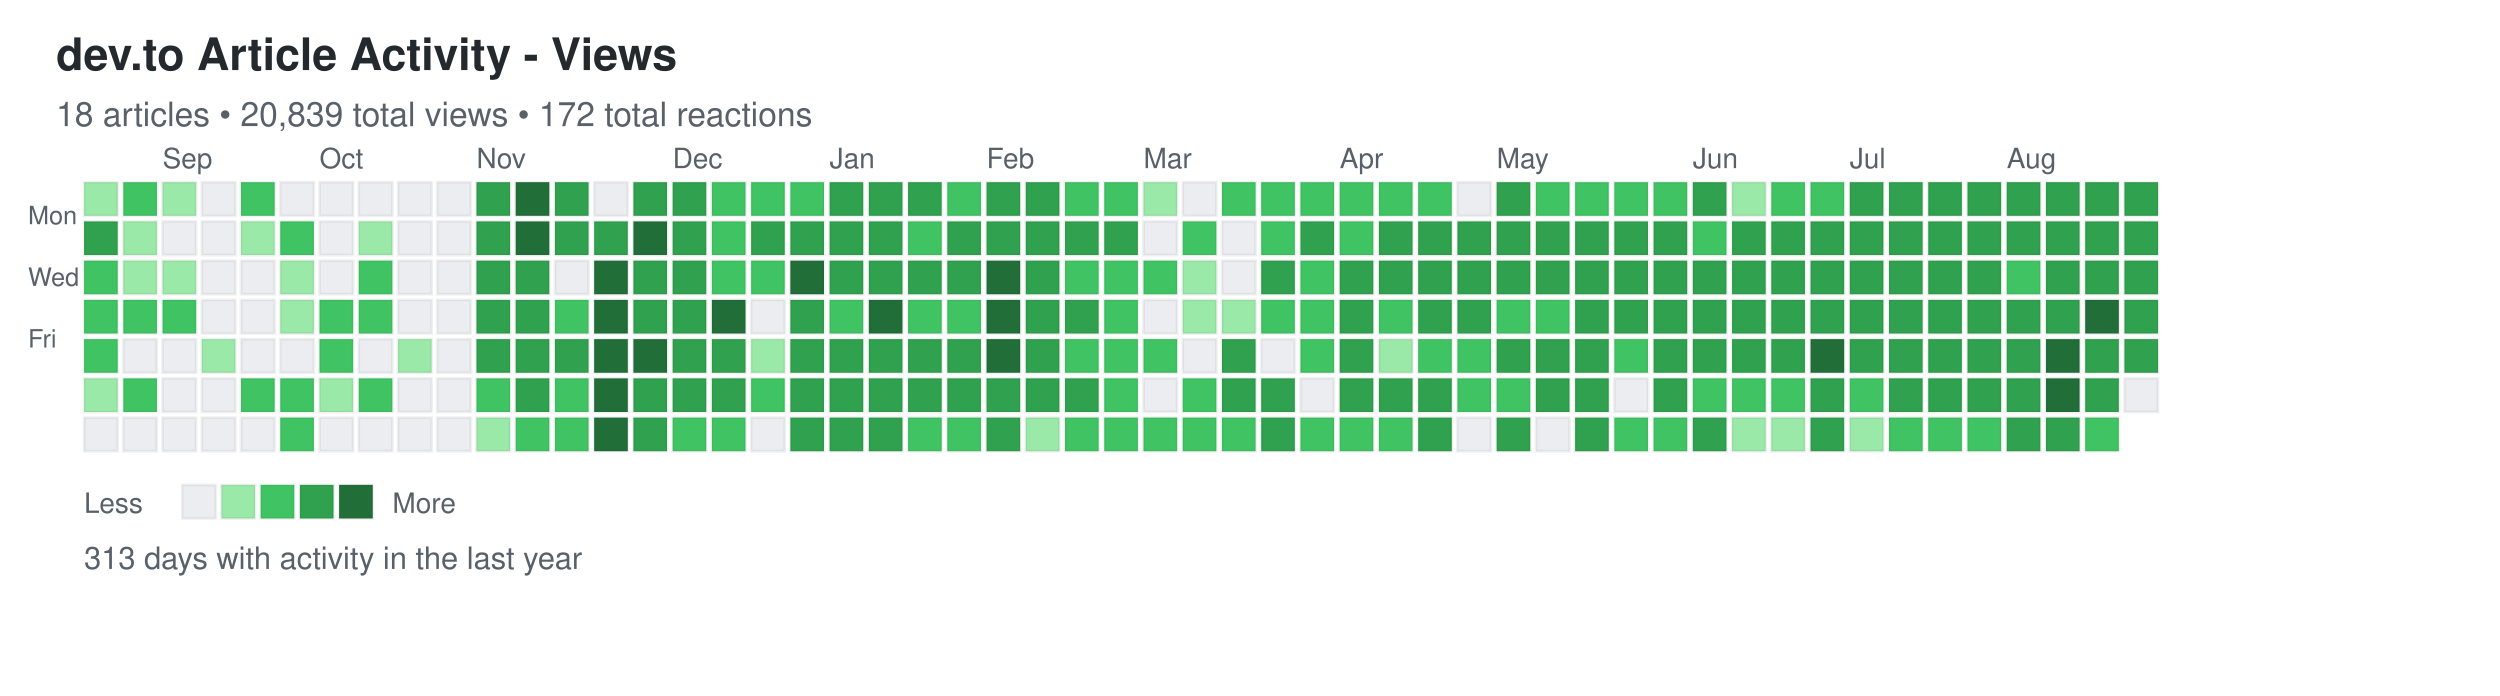
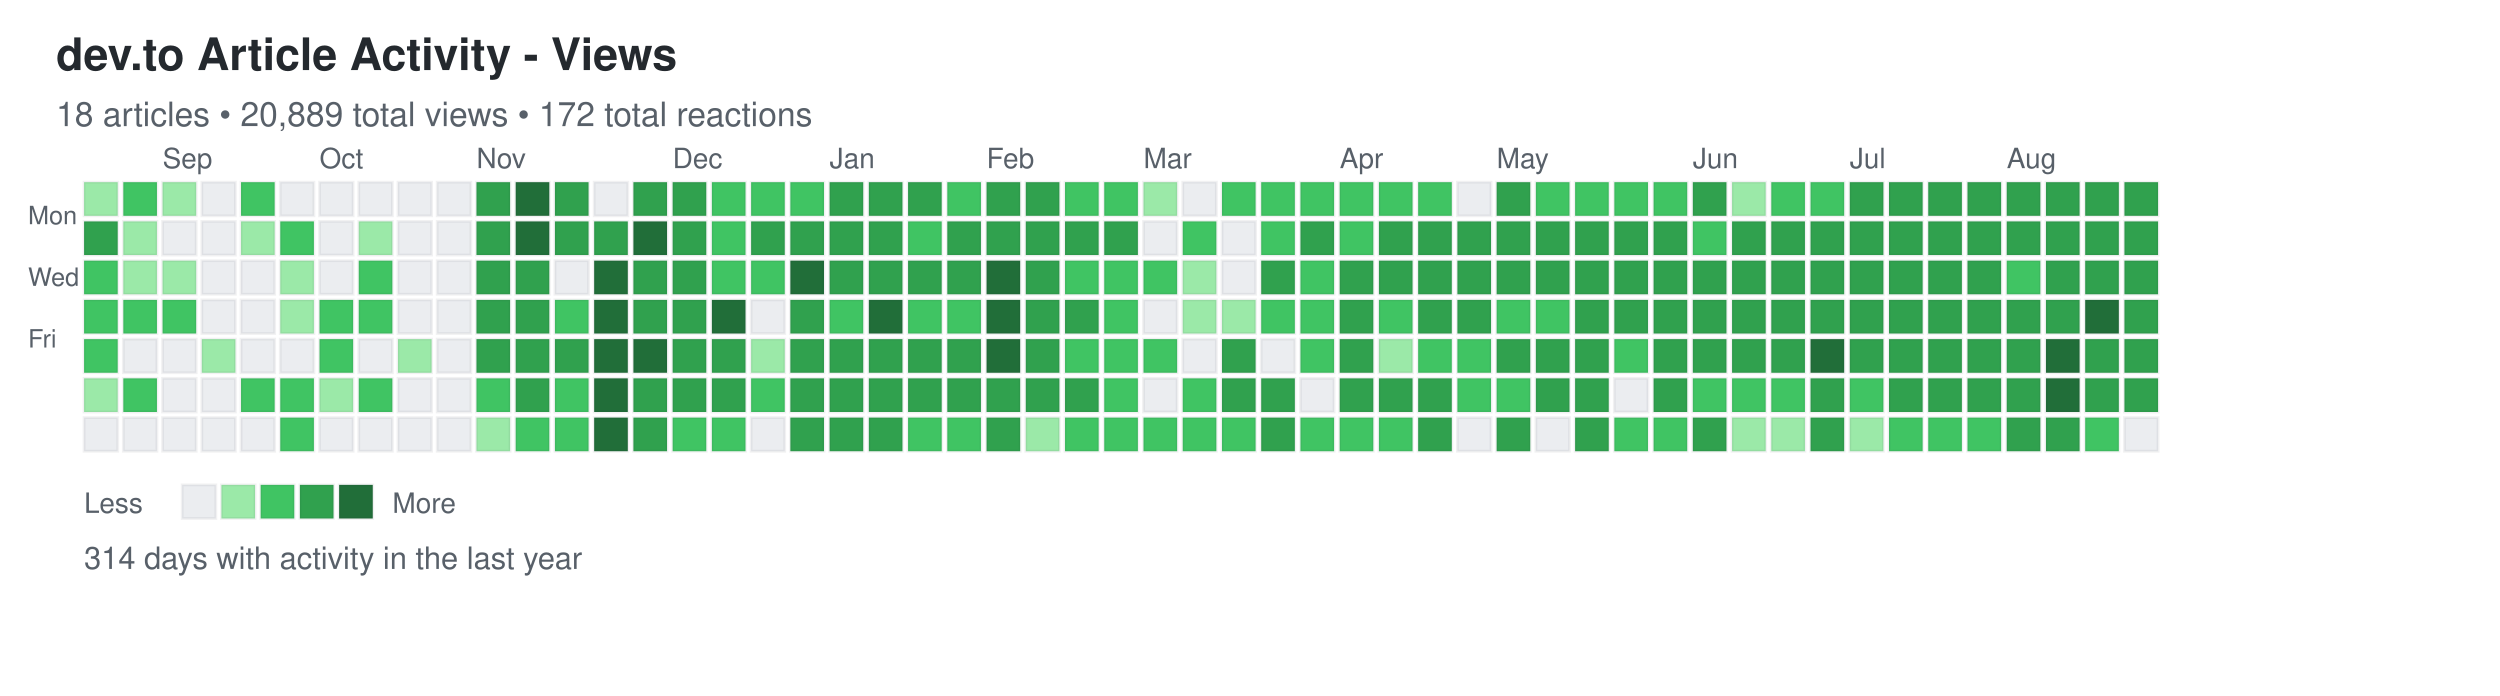
<svg xmlns="http://www.w3.org/2000/svg" width="892" height="248">
  <defs>
    <style>
.day { stroke: rgba(27,31,35,0.06); stroke-width: 1px; cursor: pointer; }
.day:hover { stroke: rgba(27,31,35,0.3); stroke-width: 2px; }
.month-label { font-family: -apple-system, BlinkMacSystemFont, "Segoe UI", Helvetica, Arial, sans-serif; font-size: 10px; fill: #586069; }
.day-label { font-family: -apple-system, BlinkMacSystemFont, "Segoe UI", Helvetica, Arial, sans-serif; font-size: 9px; fill: #586069; }
.title { font-family: -apple-system, BlinkMacSystemFont, "Segoe UI", Helvetica, Arial, sans-serif; font-size: 16px; font-weight: 600; fill: #24292e; }
.subtitle { font-family: -apple-system, BlinkMacSystemFont, "Segoe UI", Helvetica, Arial, sans-serif; font-size: 12px; fill: #586069; }
.stats { font-family: -apple-system, BlinkMacSystemFont, "Segoe UI", Helvetica, Arial, sans-serif; font-size: 11px; fill: #586069; }
.legend-text { font-family: -apple-system, BlinkMacSystemFont, "Segoe UI", Helvetica, Arial, sans-serif; font-size: 10px; fill: #586069; }
</style>
  </defs>
  <text x="20" y="25" class="title">dev.to Article Activity - Views</text>
-   <text x="20" y="45" class="subtitle">18 articles • 20,839 total views • 172 total reactions</text>
+   <text x="20" y="45" class="subtitle">18 articles • 20,889 total views • 172 total reactions</text>
  <text x="10" y="80" class="day-label">Mon</text>
  <text x="10" y="102" class="day-label">Wed</text>
  <text x="10" y="124" class="day-label">Fri</text>
  <rect x="30" y="65" width="12" height="12" fill="#9be9a8" class="day" data-date="2024-08-18" data-level="1" />
  <rect x="30" y="79" width="12" height="12" fill="#30a14e" class="day" data-date="2024-08-19" data-level="3" />
  <rect x="30" y="93" width="12" height="12" fill="#40c463" class="day" data-date="2024-08-20" data-level="2" />
  <rect x="30" y="107" width="12" height="12" fill="#40c463" class="day" data-date="2024-08-21" data-level="2" />
  <rect x="30" y="121" width="12" height="12" fill="#40c463" class="day" data-date="2024-08-22" data-level="2" />
  <rect x="30" y="135" width="12" height="12" fill="#9be9a8" class="day" data-date="2024-08-23" data-level="1" />
  <rect x="30" y="149" width="12" height="12" fill="#ebedf0" class="day" data-date="2024-08-24" data-level="0" />
  <rect x="44" y="65" width="12" height="12" fill="#40c463" class="day" data-date="2024-08-25" data-level="2" />
  <rect x="44" y="79" width="12" height="12" fill="#9be9a8" class="day" data-date="2024-08-26" data-level="1" />
  <rect x="44" y="93" width="12" height="12" fill="#9be9a8" class="day" data-date="2024-08-27" data-level="1" />
  <rect x="44" y="107" width="12" height="12" fill="#40c463" class="day" data-date="2024-08-28" data-level="2" />
  <rect x="44" y="121" width="12" height="12" fill="#ebedf0" class="day" data-date="2024-08-29" data-level="0" />
  <rect x="44" y="135" width="12" height="12" fill="#40c463" class="day" data-date="2024-08-30" data-level="2" />
  <rect x="44" y="149" width="12" height="12" fill="#ebedf0" class="day" data-date="2024-08-31" data-level="0" />
  <rect x="58" y="65" width="12" height="12" fill="#9be9a8" class="day" data-date="2024-09-01" data-level="1" />
  <rect x="58" y="79" width="12" height="12" fill="#ebedf0" class="day" data-date="2024-09-02" data-level="0" />
  <rect x="58" y="93" width="12" height="12" fill="#9be9a8" class="day" data-date="2024-09-03" data-level="1" />
  <rect x="58" y="107" width="12" height="12" fill="#40c463" class="day" data-date="2024-09-04" data-level="2" />
  <rect x="58" y="121" width="12" height="12" fill="#ebedf0" class="day" data-date="2024-09-05" data-level="0" />
  <rect x="58" y="135" width="12" height="12" fill="#ebedf0" class="day" data-date="2024-09-06" data-level="0" />
  <rect x="58" y="149" width="12" height="12" fill="#ebedf0" class="day" data-date="2024-09-07" data-level="0" />
  <rect x="72" y="65" width="12" height="12" fill="#ebedf0" class="day" data-date="2024-09-08" data-level="0" />
  <rect x="72" y="79" width="12" height="12" fill="#ebedf0" class="day" data-date="2024-09-09" data-level="0" />
  <rect x="72" y="93" width="12" height="12" fill="#ebedf0" class="day" data-date="2024-09-10" data-level="0" />
  <rect x="72" y="107" width="12" height="12" fill="#ebedf0" class="day" data-date="2024-09-11" data-level="0" />
  <rect x="72" y="121" width="12" height="12" fill="#9be9a8" class="day" data-date="2024-09-12" data-level="1" />
  <rect x="72" y="135" width="12" height="12" fill="#ebedf0" class="day" data-date="2024-09-13" data-level="0" />
  <rect x="72" y="149" width="12" height="12" fill="#ebedf0" class="day" data-date="2024-09-14" data-level="0" />
  <rect x="86" y="65" width="12" height="12" fill="#40c463" class="day" data-date="2024-09-15" data-level="2" />
  <rect x="86" y="79" width="12" height="12" fill="#9be9a8" class="day" data-date="2024-09-16" data-level="1" />
  <rect x="86" y="93" width="12" height="12" fill="#ebedf0" class="day" data-date="2024-09-17" data-level="0" />
  <rect x="86" y="107" width="12" height="12" fill="#ebedf0" class="day" data-date="2024-09-18" data-level="0" />
  <rect x="86" y="121" width="12" height="12" fill="#ebedf0" class="day" data-date="2024-09-19" data-level="0" />
  <rect x="86" y="135" width="12" height="12" fill="#40c463" class="day" data-date="2024-09-20" data-level="2" />
  <rect x="86" y="149" width="12" height="12" fill="#ebedf0" class="day" data-date="2024-09-21" data-level="0" />
  <rect x="100" y="65" width="12" height="12" fill="#ebedf0" class="day" data-date="2024-09-22" data-level="0" />
  <rect x="100" y="79" width="12" height="12" fill="#40c463" class="day" data-date="2024-09-23" data-level="2" />
  <rect x="100" y="93" width="12" height="12" fill="#9be9a8" class="day" data-date="2024-09-24" data-level="1" />
  <rect x="100" y="107" width="12" height="12" fill="#9be9a8" class="day" data-date="2024-09-25" data-level="1" />
  <rect x="100" y="121" width="12" height="12" fill="#ebedf0" class="day" data-date="2024-09-26" data-level="0" />
  <rect x="100" y="135" width="12" height="12" fill="#40c463" class="day" data-date="2024-09-27" data-level="2" />
  <rect x="100" y="149" width="12" height="12" fill="#40c463" class="day" data-date="2024-09-28" data-level="2" />
  <rect x="114" y="65" width="12" height="12" fill="#ebedf0" class="day" data-date="2024-09-29" data-level="0" />
  <rect x="114" y="79" width="12" height="12" fill="#ebedf0" class="day" data-date="2024-09-30" data-level="0" />
  <rect x="114" y="93" width="12" height="12" fill="#ebedf0" class="day" data-date="2024-10-01" data-level="0" />
  <rect x="114" y="107" width="12" height="12" fill="#40c463" class="day" data-date="2024-10-02" data-level="2" />
  <rect x="114" y="121" width="12" height="12" fill="#40c463" class="day" data-date="2024-10-03" data-level="2" />
  <rect x="114" y="135" width="12" height="12" fill="#9be9a8" class="day" data-date="2024-10-04" data-level="1" />
  <rect x="114" y="149" width="12" height="12" fill="#ebedf0" class="day" data-date="2024-10-05" data-level="0" />
  <rect x="128" y="65" width="12" height="12" fill="#ebedf0" class="day" data-date="2024-10-06" data-level="0" />
  <rect x="128" y="79" width="12" height="12" fill="#9be9a8" class="day" data-date="2024-10-07" data-level="1" />
  <rect x="128" y="93" width="12" height="12" fill="#40c463" class="day" data-date="2024-10-08" data-level="2" />
  <rect x="128" y="107" width="12" height="12" fill="#40c463" class="day" data-date="2024-10-09" data-level="2" />
  <rect x="128" y="121" width="12" height="12" fill="#ebedf0" class="day" data-date="2024-10-10" data-level="0" />
  <rect x="128" y="135" width="12" height="12" fill="#40c463" class="day" data-date="2024-10-11" data-level="2" />
  <rect x="128" y="149" width="12" height="12" fill="#ebedf0" class="day" data-date="2024-10-12" data-level="0" />
  <rect x="142" y="65" width="12" height="12" fill="#ebedf0" class="day" data-date="2024-10-13" data-level="0" />
  <rect x="142" y="79" width="12" height="12" fill="#ebedf0" class="day" data-date="2024-10-14" data-level="0" />
  <rect x="142" y="93" width="12" height="12" fill="#ebedf0" class="day" data-date="2024-10-15" data-level="0" />
  <rect x="142" y="107" width="12" height="12" fill="#ebedf0" class="day" data-date="2024-10-16" data-level="0" />
  <rect x="142" y="121" width="12" height="12" fill="#9be9a8" class="day" data-date="2024-10-17" data-level="1" />
  <rect x="142" y="135" width="12" height="12" fill="#ebedf0" class="day" data-date="2024-10-18" data-level="0" />
  <rect x="142" y="149" width="12" height="12" fill="#ebedf0" class="day" data-date="2024-10-19" data-level="0" />
  <rect x="156" y="65" width="12" height="12" fill="#ebedf0" class="day" data-date="2024-10-20" data-level="0" />
  <rect x="156" y="79" width="12" height="12" fill="#ebedf0" class="day" data-date="2024-10-21" data-level="0" />
  <rect x="156" y="93" width="12" height="12" fill="#ebedf0" class="day" data-date="2024-10-22" data-level="0" />
  <rect x="156" y="107" width="12" height="12" fill="#ebedf0" class="day" data-date="2024-10-23" data-level="0" />
  <rect x="156" y="121" width="12" height="12" fill="#ebedf0" class="day" data-date="2024-10-24" data-level="0" />
  <rect x="156" y="135" width="12" height="12" fill="#ebedf0" class="day" data-date="2024-10-25" data-level="0" />
  <rect x="156" y="149" width="12" height="12" fill="#ebedf0" class="day" data-date="2024-10-26" data-level="0" />
  <rect x="170" y="65" width="12" height="12" fill="#30a14e" class="day" data-date="2024-10-27" data-level="3" />
  <rect x="170" y="79" width="12" height="12" fill="#30a14e" class="day" data-date="2024-10-28" data-level="3" />
  <rect x="170" y="93" width="12" height="12" fill="#30a14e" class="day" data-date="2024-10-29" data-level="3" />
  <rect x="170" y="107" width="12" height="12" fill="#30a14e" class="day" data-date="2024-10-30" data-level="3" />
  <rect x="170" y="121" width="12" height="12" fill="#30a14e" class="day" data-date="2024-10-31" data-level="3" />
  <rect x="170" y="135" width="12" height="12" fill="#40c463" class="day" data-date="2024-11-01" data-level="2" />
  <rect x="170" y="149" width="12" height="12" fill="#9be9a8" class="day" data-date="2024-11-02" data-level="1" />
  <rect x="184" y="65" width="12" height="12" fill="#216e39" class="day" data-date="2024-11-03" data-level="4" />
  <rect x="184" y="79" width="12" height="12" fill="#216e39" class="day" data-date="2024-11-04" data-level="4" />
  <rect x="184" y="93" width="12" height="12" fill="#30a14e" class="day" data-date="2024-11-05" data-level="3" />
  <rect x="184" y="107" width="12" height="12" fill="#30a14e" class="day" data-date="2024-11-06" data-level="3" />
  <rect x="184" y="121" width="12" height="12" fill="#30a14e" class="day" data-date="2024-11-07" data-level="3" />
  <rect x="184" y="135" width="12" height="12" fill="#30a14e" class="day" data-date="2024-11-08" data-level="3" />
  <rect x="184" y="149" width="12" height="12" fill="#40c463" class="day" data-date="2024-11-09" data-level="2" />
  <rect x="198" y="65" width="12" height="12" fill="#30a14e" class="day" data-date="2024-11-10" data-level="3" />
  <rect x="198" y="79" width="12" height="12" fill="#30a14e" class="day" data-date="2024-11-11" data-level="3" />
  <rect x="198" y="93" width="12" height="12" fill="#ebedf0" class="day" data-date="2024-11-12" data-level="0" />
  <rect x="198" y="107" width="12" height="12" fill="#40c463" class="day" data-date="2024-11-13" data-level="2" />
  <rect x="198" y="121" width="12" height="12" fill="#30a14e" class="day" data-date="2024-11-14" data-level="3" />
  <rect x="198" y="135" width="12" height="12" fill="#40c463" class="day" data-date="2024-11-15" data-level="2" />
  <rect x="198" y="149" width="12" height="12" fill="#40c463" class="day" data-date="2024-11-16" data-level="2" />
  <rect x="212" y="65" width="12" height="12" fill="#ebedf0" class="day" data-date="2024-11-17" data-level="0" />
  <rect x="212" y="79" width="12" height="12" fill="#30a14e" class="day" data-date="2024-11-18" data-level="3" />
  <rect x="212" y="93" width="12" height="12" fill="#216e39" class="day" data-date="2024-11-19" data-level="4" />
  <rect x="212" y="107" width="12" height="12" fill="#216e39" class="day" data-date="2024-11-20" data-level="4" />
  <rect x="212" y="121" width="12" height="12" fill="#216e39" class="day" data-date="2024-11-21" data-level="4" />
  <rect x="212" y="135" width="12" height="12" fill="#216e39" class="day" data-date="2024-11-22" data-level="4" />
  <rect x="212" y="149" width="12" height="12" fill="#216e39" class="day" data-date="2024-11-23" data-level="4" />
  <rect x="226" y="65" width="12" height="12" fill="#30a14e" class="day" data-date="2024-11-24" data-level="3" />
  <rect x="226" y="79" width="12" height="12" fill="#216e39" class="day" data-date="2024-11-25" data-level="4" />
  <rect x="226" y="93" width="12" height="12" fill="#30a14e" class="day" data-date="2024-11-26" data-level="3" />
  <rect x="226" y="107" width="12" height="12" fill="#30a14e" class="day" data-date="2024-11-27" data-level="3" />
  <rect x="226" y="121" width="12" height="12" fill="#216e39" class="day" data-date="2024-11-28" data-level="4" />
  <rect x="226" y="135" width="12" height="12" fill="#30a14e" class="day" data-date="2024-11-29" data-level="3" />
  <rect x="226" y="149" width="12" height="12" fill="#30a14e" class="day" data-date="2024-11-30" data-level="3" />
  <rect x="240" y="65" width="12" height="12" fill="#30a14e" class="day" data-date="2024-12-01" data-level="3" />
  <rect x="240" y="79" width="12" height="12" fill="#30a14e" class="day" data-date="2024-12-02" data-level="3" />
  <rect x="240" y="93" width="12" height="12" fill="#30a14e" class="day" data-date="2024-12-03" data-level="3" />
  <rect x="240" y="107" width="12" height="12" fill="#30a14e" class="day" data-date="2024-12-04" data-level="3" />
  <rect x="240" y="121" width="12" height="12" fill="#30a14e" class="day" data-date="2024-12-05" data-level="3" />
  <rect x="240" y="135" width="12" height="12" fill="#30a14e" class="day" data-date="2024-12-06" data-level="3" />
  <rect x="240" y="149" width="12" height="12" fill="#40c463" class="day" data-date="2024-12-07" data-level="2" />
  <rect x="254" y="65" width="12" height="12" fill="#40c463" class="day" data-date="2024-12-08" data-level="2" />
  <rect x="254" y="79" width="12" height="12" fill="#40c463" class="day" data-date="2024-12-09" data-level="2" />
  <rect x="254" y="93" width="12" height="12" fill="#40c463" class="day" data-date="2024-12-10" data-level="2" />
  <rect x="254" y="107" width="12" height="12" fill="#216e39" class="day" data-date="2024-12-11" data-level="4" />
  <rect x="254" y="121" width="12" height="12" fill="#30a14e" class="day" data-date="2024-12-12" data-level="3" />
  <rect x="254" y="135" width="12" height="12" fill="#30a14e" class="day" data-date="2024-12-13" data-level="3" />
  <rect x="254" y="149" width="12" height="12" fill="#40c463" class="day" data-date="2024-12-14" data-level="2" />
  <rect x="268" y="65" width="12" height="12" fill="#40c463" class="day" data-date="2024-12-15" data-level="2" />
  <rect x="268" y="79" width="12" height="12" fill="#30a14e" class="day" data-date="2024-12-16" data-level="3" />
  <rect x="268" y="93" width="12" height="12" fill="#40c463" class="day" data-date="2024-12-17" data-level="2" />
  <rect x="268" y="107" width="12" height="12" fill="#ebedf0" class="day" data-date="2024-12-18" data-level="0" />
  <rect x="268" y="121" width="12" height="12" fill="#9be9a8" class="day" data-date="2024-12-19" data-level="1" />
  <rect x="268" y="135" width="12" height="12" fill="#40c463" class="day" data-date="2024-12-20" data-level="2" />
  <rect x="268" y="149" width="12" height="12" fill="#ebedf0" class="day" data-date="2024-12-21" data-level="0" />
  <rect x="282" y="65" width="12" height="12" fill="#40c463" class="day" data-date="2024-12-22" data-level="2" />
  <rect x="282" y="79" width="12" height="12" fill="#30a14e" class="day" data-date="2024-12-23" data-level="3" />
  <rect x="282" y="93" width="12" height="12" fill="#216e39" class="day" data-date="2024-12-24" data-level="4" />
  <rect x="282" y="107" width="12" height="12" fill="#30a14e" class="day" data-date="2024-12-25" data-level="3" />
  <rect x="282" y="121" width="12" height="12" fill="#30a14e" class="day" data-date="2024-12-26" data-level="3" />
  <rect x="282" y="135" width="12" height="12" fill="#30a14e" class="day" data-date="2024-12-27" data-level="3" />
  <rect x="282" y="149" width="12" height="12" fill="#30a14e" class="day" data-date="2024-12-28" data-level="3" />
  <rect x="296" y="65" width="12" height="12" fill="#30a14e" class="day" data-date="2024-12-29" data-level="3" />
  <rect x="296" y="79" width="12" height="12" fill="#30a14e" class="day" data-date="2024-12-30" data-level="3" />
  <rect x="296" y="93" width="12" height="12" fill="#30a14e" class="day" data-date="2024-12-31" data-level="3" />
  <rect x="296" y="107" width="12" height="12" fill="#40c463" class="day" data-date="2025-01-01" data-level="2" />
  <rect x="296" y="121" width="12" height="12" fill="#30a14e" class="day" data-date="2025-01-02" data-level="3" />
  <rect x="296" y="135" width="12" height="12" fill="#30a14e" class="day" data-date="2025-01-03" data-level="3" />
  <rect x="296" y="149" width="12" height="12" fill="#30a14e" class="day" data-date="2025-01-04" data-level="3" />
  <rect x="310" y="65" width="12" height="12" fill="#30a14e" class="day" data-date="2025-01-05" data-level="3" />
  <rect x="310" y="79" width="12" height="12" fill="#30a14e" class="day" data-date="2025-01-06" data-level="3" />
  <rect x="310" y="93" width="12" height="12" fill="#30a14e" class="day" data-date="2025-01-07" data-level="3" />
  <rect x="310" y="107" width="12" height="12" fill="#216e39" class="day" data-date="2025-01-08" data-level="4" />
  <rect x="310" y="121" width="12" height="12" fill="#30a14e" class="day" data-date="2025-01-09" data-level="3" />
  <rect x="310" y="135" width="12" height="12" fill="#30a14e" class="day" data-date="2025-01-10" data-level="3" />
  <rect x="310" y="149" width="12" height="12" fill="#30a14e" class="day" data-date="2025-01-11" data-level="3" />
  <rect x="324" y="65" width="12" height="12" fill="#30a14e" class="day" data-date="2025-01-12" data-level="3" />
  <rect x="324" y="79" width="12" height="12" fill="#40c463" class="day" data-date="2025-01-13" data-level="2" />
  <rect x="324" y="93" width="12" height="12" fill="#30a14e" class="day" data-date="2025-01-14" data-level="3" />
  <rect x="324" y="107" width="12" height="12" fill="#40c463" class="day" data-date="2025-01-15" data-level="2" />
  <rect x="324" y="121" width="12" height="12" fill="#30a14e" class="day" data-date="2025-01-16" data-level="3" />
  <rect x="324" y="135" width="12" height="12" fill="#30a14e" class="day" data-date="2025-01-17" data-level="3" />
  <rect x="324" y="149" width="12" height="12" fill="#40c463" class="day" data-date="2025-01-18" data-level="2" />
  <rect x="338" y="65" width="12" height="12" fill="#40c463" class="day" data-date="2025-01-19" data-level="2" />
  <rect x="338" y="79" width="12" height="12" fill="#30a14e" class="day" data-date="2025-01-20" data-level="3" />
  <rect x="338" y="93" width="12" height="12" fill="#30a14e" class="day" data-date="2025-01-21" data-level="3" />
  <rect x="338" y="107" width="12" height="12" fill="#40c463" class="day" data-date="2025-01-22" data-level="2" />
  <rect x="338" y="121" width="12" height="12" fill="#30a14e" class="day" data-date="2025-01-23" data-level="3" />
  <rect x="338" y="135" width="12" height="12" fill="#30a14e" class="day" data-date="2025-01-24" data-level="3" />
  <rect x="338" y="149" width="12" height="12" fill="#40c463" class="day" data-date="2025-01-25" data-level="2" />
  <rect x="352" y="65" width="12" height="12" fill="#30a14e" class="day" data-date="2025-01-26" data-level="3" />
  <rect x="352" y="79" width="12" height="12" fill="#30a14e" class="day" data-date="2025-01-27" data-level="3" />
  <rect x="352" y="93" width="12" height="12" fill="#216e39" class="day" data-date="2025-01-28" data-level="4" />
  <rect x="352" y="107" width="12" height="12" fill="#216e39" class="day" data-date="2025-01-29" data-level="4" />
  <rect x="352" y="121" width="12" height="12" fill="#216e39" class="day" data-date="2025-01-30" data-level="4" />
  <rect x="352" y="135" width="12" height="12" fill="#30a14e" class="day" data-date="2025-01-31" data-level="3" />
  <rect x="352" y="149" width="12" height="12" fill="#30a14e" class="day" data-date="2025-02-01" data-level="3" />
  <rect x="366" y="65" width="12" height="12" fill="#30a14e" class="day" data-date="2025-02-02" data-level="3" />
  <rect x="366" y="79" width="12" height="12" fill="#30a14e" class="day" data-date="2025-02-03" data-level="3" />
  <rect x="366" y="93" width="12" height="12" fill="#30a14e" class="day" data-date="2025-02-04" data-level="3" />
  <rect x="366" y="107" width="12" height="12" fill="#30a14e" class="day" data-date="2025-02-05" data-level="3" />
  <rect x="366" y="121" width="12" height="12" fill="#30a14e" class="day" data-date="2025-02-06" data-level="3" />
  <rect x="366" y="135" width="12" height="12" fill="#30a14e" class="day" data-date="2025-02-07" data-level="3" />
  <rect x="366" y="149" width="12" height="12" fill="#9be9a8" class="day" data-date="2025-02-08" data-level="1" />
  <rect x="380" y="65" width="12" height="12" fill="#40c463" class="day" data-date="2025-02-09" data-level="2" />
  <rect x="380" y="79" width="12" height="12" fill="#30a14e" class="day" data-date="2025-02-10" data-level="3" />
  <rect x="380" y="93" width="12" height="12" fill="#40c463" class="day" data-date="2025-02-11" data-level="2" />
  <rect x="380" y="107" width="12" height="12" fill="#30a14e" class="day" data-date="2025-02-12" data-level="3" />
  <rect x="380" y="121" width="12" height="12" fill="#40c463" class="day" data-date="2025-02-13" data-level="2" />
  <rect x="380" y="135" width="12" height="12" fill="#30a14e" class="day" data-date="2025-02-14" data-level="3" />
  <rect x="380" y="149" width="12" height="12" fill="#40c463" class="day" data-date="2025-02-15" data-level="2" />
  <rect x="394" y="65" width="12" height="12" fill="#40c463" class="day" data-date="2025-02-16" data-level="2" />
  <rect x="394" y="79" width="12" height="12" fill="#30a14e" class="day" data-date="2025-02-17" data-level="3" />
  <rect x="394" y="93" width="12" height="12" fill="#40c463" class="day" data-date="2025-02-18" data-level="2" />
  <rect x="394" y="107" width="12" height="12" fill="#40c463" class="day" data-date="2025-02-19" data-level="2" />
  <rect x="394" y="121" width="12" height="12" fill="#40c463" class="day" data-date="2025-02-20" data-level="2" />
  <rect x="394" y="135" width="12" height="12" fill="#40c463" class="day" data-date="2025-02-21" data-level="2" />
  <rect x="394" y="149" width="12" height="12" fill="#40c463" class="day" data-date="2025-02-22" data-level="2" />
  <rect x="408" y="65" width="12" height="12" fill="#9be9a8" class="day" data-date="2025-02-23" data-level="1" />
  <rect x="408" y="79" width="12" height="12" fill="#ebedf0" class="day" data-date="2025-02-24" data-level="0" />
  <rect x="408" y="93" width="12" height="12" fill="#40c463" class="day" data-date="2025-02-25" data-level="2" />
  <rect x="408" y="107" width="12" height="12" fill="#ebedf0" class="day" data-date="2025-02-26" data-level="0" />
  <rect x="408" y="121" width="12" height="12" fill="#40c463" class="day" data-date="2025-02-27" data-level="2" />
  <rect x="408" y="135" width="12" height="12" fill="#ebedf0" class="day" data-date="2025-02-28" data-level="0" />
  <rect x="408" y="149" width="12" height="12" fill="#40c463" class="day" data-date="2025-03-01" data-level="2" />
  <rect x="422" y="65" width="12" height="12" fill="#ebedf0" class="day" data-date="2025-03-02" data-level="0" />
  <rect x="422" y="79" width="12" height="12" fill="#40c463" class="day" data-date="2025-03-03" data-level="2" />
  <rect x="422" y="93" width="12" height="12" fill="#9be9a8" class="day" data-date="2025-03-04" data-level="1" />
  <rect x="422" y="107" width="12" height="12" fill="#9be9a8" class="day" data-date="2025-03-05" data-level="1" />
  <rect x="422" y="121" width="12" height="12" fill="#ebedf0" class="day" data-date="2025-03-06" data-level="0" />
  <rect x="422" y="135" width="12" height="12" fill="#40c463" class="day" data-date="2025-03-07" data-level="2" />
  <rect x="422" y="149" width="12" height="12" fill="#40c463" class="day" data-date="2025-03-08" data-level="2" />
  <rect x="436" y="65" width="12" height="12" fill="#40c463" class="day" data-date="2025-03-09" data-level="2" />
  <rect x="436" y="79" width="12" height="12" fill="#ebedf0" class="day" data-date="2025-03-10" data-level="0" />
  <rect x="436" y="93" width="12" height="12" fill="#ebedf0" class="day" data-date="2025-03-11" data-level="0" />
  <rect x="436" y="107" width="12" height="12" fill="#9be9a8" class="day" data-date="2025-03-12" data-level="1" />
  <rect x="436" y="121" width="12" height="12" fill="#30a14e" class="day" data-date="2025-03-13" data-level="3" />
  <rect x="436" y="135" width="12" height="12" fill="#30a14e" class="day" data-date="2025-03-14" data-level="3" />
  <rect x="436" y="149" width="12" height="12" fill="#40c463" class="day" data-date="2025-03-15" data-level="2" />
  <rect x="450" y="65" width="12" height="12" fill="#40c463" class="day" data-date="2025-03-16" data-level="2" />
  <rect x="450" y="79" width="12" height="12" fill="#40c463" class="day" data-date="2025-03-17" data-level="2" />
  <rect x="450" y="93" width="12" height="12" fill="#30a14e" class="day" data-date="2025-03-18" data-level="3" />
  <rect x="450" y="107" width="12" height="12" fill="#40c463" class="day" data-date="2025-03-19" data-level="2" />
  <rect x="450" y="121" width="12" height="12" fill="#ebedf0" class="day" data-date="2025-03-20" data-level="0" />
  <rect x="450" y="135" width="12" height="12" fill="#30a14e" class="day" data-date="2025-03-21" data-level="3" />
  <rect x="450" y="149" width="12" height="12" fill="#30a14e" class="day" data-date="2025-03-22" data-level="3" />
  <rect x="464" y="65" width="12" height="12" fill="#40c463" class="day" data-date="2025-03-23" data-level="2" />
  <rect x="464" y="79" width="12" height="12" fill="#30a14e" class="day" data-date="2025-03-24" data-level="3" />
  <rect x="464" y="93" width="12" height="12" fill="#40c463" class="day" data-date="2025-03-25" data-level="2" />
  <rect x="464" y="107" width="12" height="12" fill="#40c463" class="day" data-date="2025-03-26" data-level="2" />
  <rect x="464" y="121" width="12" height="12" fill="#40c463" class="day" data-date="2025-03-27" data-level="2" />
  <rect x="464" y="135" width="12" height="12" fill="#ebedf0" class="day" data-date="2025-03-28" data-level="0" />
  <rect x="464" y="149" width="12" height="12" fill="#40c463" class="day" data-date="2025-03-29" data-level="2" />
  <rect x="478" y="65" width="12" height="12" fill="#40c463" class="day" data-date="2025-03-30" data-level="2" />
  <rect x="478" y="79" width="12" height="12" fill="#40c463" class="day" data-date="2025-03-31" data-level="2" />
  <rect x="478" y="93" width="12" height="12" fill="#30a14e" class="day" data-date="2025-04-01" data-level="3" />
  <rect x="478" y="107" width="12" height="12" fill="#30a14e" class="day" data-date="2025-04-02" data-level="3" />
  <rect x="478" y="121" width="12" height="12" fill="#30a14e" class="day" data-date="2025-04-03" data-level="3" />
  <rect x="478" y="135" width="12" height="12" fill="#30a14e" class="day" data-date="2025-04-04" data-level="3" />
  <rect x="478" y="149" width="12" height="12" fill="#40c463" class="day" data-date="2025-04-05" data-level="2" />
  <rect x="492" y="65" width="12" height="12" fill="#40c463" class="day" data-date="2025-04-06" data-level="2" />
  <rect x="492" y="79" width="12" height="12" fill="#30a14e" class="day" data-date="2025-04-07" data-level="3" />
  <rect x="492" y="93" width="12" height="12" fill="#30a14e" class="day" data-date="2025-04-08" data-level="3" />
  <rect x="492" y="107" width="12" height="12" fill="#40c463" class="day" data-date="2025-04-09" data-level="2" />
  <rect x="492" y="121" width="12" height="12" fill="#9be9a8" class="day" data-date="2025-04-10" data-level="1" />
  <rect x="492" y="135" width="12" height="12" fill="#30a14e" class="day" data-date="2025-04-11" data-level="3" />
  <rect x="492" y="149" width="12" height="12" fill="#40c463" class="day" data-date="2025-04-12" data-level="2" />
  <rect x="506" y="65" width="12" height="12" fill="#40c463" class="day" data-date="2025-04-13" data-level="2" />
  <rect x="506" y="79" width="12" height="12" fill="#30a14e" class="day" data-date="2025-04-14" data-level="3" />
  <rect x="506" y="93" width="12" height="12" fill="#30a14e" class="day" data-date="2025-04-15" data-level="3" />
  <rect x="506" y="107" width="12" height="12" fill="#30a14e" class="day" data-date="2025-04-16" data-level="3" />
  <rect x="506" y="121" width="12" height="12" fill="#40c463" class="day" data-date="2025-04-17" data-level="2" />
  <rect x="506" y="135" width="12" height="12" fill="#30a14e" class="day" data-date="2025-04-18" data-level="3" />
  <rect x="506" y="149" width="12" height="12" fill="#30a14e" class="day" data-date="2025-04-19" data-level="3" />
  <rect x="520" y="65" width="12" height="12" fill="#ebedf0" class="day" data-date="2025-04-20" data-level="0" />
  <rect x="520" y="79" width="12" height="12" fill="#30a14e" class="day" data-date="2025-04-21" data-level="3" />
  <rect x="520" y="93" width="12" height="12" fill="#30a14e" class="day" data-date="2025-04-22" data-level="3" />
  <rect x="520" y="107" width="12" height="12" fill="#30a14e" class="day" data-date="2025-04-23" data-level="3" />
  <rect x="520" y="121" width="12" height="12" fill="#40c463" class="day" data-date="2025-04-24" data-level="2" />
  <rect x="520" y="135" width="12" height="12" fill="#40c463" class="day" data-date="2025-04-25" data-level="2" />
  <rect x="520" y="149" width="12" height="12" fill="#ebedf0" class="day" data-date="2025-04-26" data-level="0" />
  <rect x="534" y="65" width="12" height="12" fill="#30a14e" class="day" data-date="2025-04-27" data-level="3" />
  <rect x="534" y="79" width="12" height="12" fill="#30a14e" class="day" data-date="2025-04-28" data-level="3" />
  <rect x="534" y="93" width="12" height="12" fill="#30a14e" class="day" data-date="2025-04-29" data-level="3" />
  <rect x="534" y="107" width="12" height="12" fill="#40c463" class="day" data-date="2025-04-30" data-level="2" />
  <rect x="534" y="121" width="12" height="12" fill="#30a14e" class="day" data-date="2025-05-01" data-level="3" />
  <rect x="534" y="135" width="12" height="12" fill="#40c463" class="day" data-date="2025-05-02" data-level="2" />
  <rect x="534" y="149" width="12" height="12" fill="#30a14e" class="day" data-date="2025-05-03" data-level="3" />
  <rect x="548" y="65" width="12" height="12" fill="#40c463" class="day" data-date="2025-05-04" data-level="2" />
  <rect x="548" y="79" width="12" height="12" fill="#30a14e" class="day" data-date="2025-05-05" data-level="3" />
  <rect x="548" y="93" width="12" height="12" fill="#30a14e" class="day" data-date="2025-05-06" data-level="3" />
  <rect x="548" y="107" width="12" height="12" fill="#40c463" class="day" data-date="2025-05-07" data-level="2" />
  <rect x="548" y="121" width="12" height="12" fill="#30a14e" class="day" data-date="2025-05-08" data-level="3" />
  <rect x="548" y="135" width="12" height="12" fill="#30a14e" class="day" data-date="2025-05-09" data-level="3" />
  <rect x="548" y="149" width="12" height="12" fill="#ebedf0" class="day" data-date="2025-05-10" data-level="0" />
  <rect x="562" y="65" width="12" height="12" fill="#40c463" class="day" data-date="2025-05-11" data-level="2" />
  <rect x="562" y="79" width="12" height="12" fill="#30a14e" class="day" data-date="2025-05-12" data-level="3" />
  <rect x="562" y="93" width="12" height="12" fill="#30a14e" class="day" data-date="2025-05-13" data-level="3" />
  <rect x="562" y="107" width="12" height="12" fill="#30a14e" class="day" data-date="2025-05-14" data-level="3" />
  <rect x="562" y="121" width="12" height="12" fill="#30a14e" class="day" data-date="2025-05-15" data-level="3" />
  <rect x="562" y="135" width="12" height="12" fill="#30a14e" class="day" data-date="2025-05-16" data-level="3" />
  <rect x="562" y="149" width="12" height="12" fill="#30a14e" class="day" data-date="2025-05-17" data-level="3" />
  <rect x="576" y="65" width="12" height="12" fill="#40c463" class="day" data-date="2025-05-18" data-level="2" />
  <rect x="576" y="79" width="12" height="12" fill="#30a14e" class="day" data-date="2025-05-19" data-level="3" />
  <rect x="576" y="93" width="12" height="12" fill="#30a14e" class="day" data-date="2025-05-20" data-level="3" />
  <rect x="576" y="107" width="12" height="12" fill="#30a14e" class="day" data-date="2025-05-21" data-level="3" />
  <rect x="576" y="121" width="12" height="12" fill="#40c463" class="day" data-date="2025-05-22" data-level="2" />
  <rect x="576" y="135" width="12" height="12" fill="#ebedf0" class="day" data-date="2025-05-23" data-level="0" />
  <rect x="576" y="149" width="12" height="12" fill="#40c463" class="day" data-date="2025-05-24" data-level="2" />
  <rect x="590" y="65" width="12" height="12" fill="#40c463" class="day" data-date="2025-05-25" data-level="2" />
  <rect x="590" y="79" width="12" height="12" fill="#30a14e" class="day" data-date="2025-05-26" data-level="3" />
  <rect x="590" y="93" width="12" height="12" fill="#30a14e" class="day" data-date="2025-05-27" data-level="3" />
  <rect x="590" y="107" width="12" height="12" fill="#30a14e" class="day" data-date="2025-05-28" data-level="3" />
  <rect x="590" y="121" width="12" height="12" fill="#30a14e" class="day" data-date="2025-05-29" data-level="3" />
  <rect x="590" y="135" width="12" height="12" fill="#30a14e" class="day" data-date="2025-05-30" data-level="3" />
  <rect x="590" y="149" width="12" height="12" fill="#40c463" class="day" data-date="2025-05-31" data-level="2" />
  <rect x="604" y="65" width="12" height="12" fill="#30a14e" class="day" data-date="2025-06-01" data-level="3" />
  <rect x="604" y="79" width="12" height="12" fill="#40c463" class="day" data-date="2025-06-02" data-level="2" />
  <rect x="604" y="93" width="12" height="12" fill="#30a14e" class="day" data-date="2025-06-03" data-level="3" />
  <rect x="604" y="107" width="12" height="12" fill="#30a14e" class="day" data-date="2025-06-04" data-level="3" />
  <rect x="604" y="121" width="12" height="12" fill="#30a14e" class="day" data-date="2025-06-05" data-level="3" />
  <rect x="604" y="135" width="12" height="12" fill="#40c463" class="day" data-date="2025-06-06" data-level="2" />
  <rect x="604" y="149" width="12" height="12" fill="#30a14e" class="day" data-date="2025-06-07" data-level="3" />
  <rect x="618" y="65" width="12" height="12" fill="#9be9a8" class="day" data-date="2025-06-08" data-level="1" />
  <rect x="618" y="79" width="12" height="12" fill="#30a14e" class="day" data-date="2025-06-09" data-level="3" />
  <rect x="618" y="93" width="12" height="12" fill="#30a14e" class="day" data-date="2025-06-10" data-level="3" />
  <rect x="618" y="107" width="12" height="12" fill="#30a14e" class="day" data-date="2025-06-11" data-level="3" />
  <rect x="618" y="121" width="12" height="12" fill="#30a14e" class="day" data-date="2025-06-12" data-level="3" />
  <rect x="618" y="135" width="12" height="12" fill="#40c463" class="day" data-date="2025-06-13" data-level="2" />
  <rect x="618" y="149" width="12" height="12" fill="#9be9a8" class="day" data-date="2025-06-14" data-level="1" />
  <rect x="632" y="65" width="12" height="12" fill="#40c463" class="day" data-date="2025-06-15" data-level="2" />
  <rect x="632" y="79" width="12" height="12" fill="#30a14e" class="day" data-date="2025-06-16" data-level="3" />
  <rect x="632" y="93" width="12" height="12" fill="#30a14e" class="day" data-date="2025-06-17" data-level="3" />
  <rect x="632" y="107" width="12" height="12" fill="#30a14e" class="day" data-date="2025-06-18" data-level="3" />
  <rect x="632" y="121" width="12" height="12" fill="#30a14e" class="day" data-date="2025-06-19" data-level="3" />
  <rect x="632" y="135" width="12" height="12" fill="#40c463" class="day" data-date="2025-06-20" data-level="2" />
  <rect x="632" y="149" width="12" height="12" fill="#9be9a8" class="day" data-date="2025-06-21" data-level="1" />
  <rect x="646" y="65" width="12" height="12" fill="#40c463" class="day" data-date="2025-06-22" data-level="2" />
  <rect x="646" y="79" width="12" height="12" fill="#30a14e" class="day" data-date="2025-06-23" data-level="3" />
  <rect x="646" y="93" width="12" height="12" fill="#30a14e" class="day" data-date="2025-06-24" data-level="3" />
  <rect x="646" y="107" width="12" height="12" fill="#30a14e" class="day" data-date="2025-06-25" data-level="3" />
  <rect x="646" y="121" width="12" height="12" fill="#216e39" class="day" data-date="2025-06-26" data-level="4" />
  <rect x="646" y="135" width="12" height="12" fill="#30a14e" class="day" data-date="2025-06-27" data-level="3" />
  <rect x="646" y="149" width="12" height="12" fill="#30a14e" class="day" data-date="2025-06-28" data-level="3" />
  <rect x="660" y="65" width="12" height="12" fill="#30a14e" class="day" data-date="2025-06-29" data-level="3" />
  <rect x="660" y="79" width="12" height="12" fill="#30a14e" class="day" data-date="2025-06-30" data-level="3" />
  <rect x="660" y="93" width="12" height="12" fill="#30a14e" class="day" data-date="2025-07-01" data-level="3" />
  <rect x="660" y="107" width="12" height="12" fill="#30a14e" class="day" data-date="2025-07-02" data-level="3" />
  <rect x="660" y="121" width="12" height="12" fill="#30a14e" class="day" data-date="2025-07-03" data-level="3" />
  <rect x="660" y="135" width="12" height="12" fill="#40c463" class="day" data-date="2025-07-04" data-level="2" />
  <rect x="660" y="149" width="12" height="12" fill="#9be9a8" class="day" data-date="2025-07-05" data-level="1" />
  <rect x="674" y="65" width="12" height="12" fill="#30a14e" class="day" data-date="2025-07-06" data-level="3" />
  <rect x="674" y="79" width="12" height="12" fill="#30a14e" class="day" data-date="2025-07-07" data-level="3" />
  <rect x="674" y="93" width="12" height="12" fill="#30a14e" class="day" data-date="2025-07-08" data-level="3" />
  <rect x="674" y="107" width="12" height="12" fill="#30a14e" class="day" data-date="2025-07-09" data-level="3" />
  <rect x="674" y="121" width="12" height="12" fill="#30a14e" class="day" data-date="2025-07-10" data-level="3" />
  <rect x="674" y="135" width="12" height="12" fill="#30a14e" class="day" data-date="2025-07-11" data-level="3" />
  <rect x="674" y="149" width="12" height="12" fill="#40c463" class="day" data-date="2025-07-12" data-level="2" />
  <rect x="688" y="65" width="12" height="12" fill="#30a14e" class="day" data-date="2025-07-13" data-level="3" />
  <rect x="688" y="79" width="12" height="12" fill="#30a14e" class="day" data-date="2025-07-14" data-level="3" />
  <rect x="688" y="93" width="12" height="12" fill="#30a14e" class="day" data-date="2025-07-15" data-level="3" />
  <rect x="688" y="107" width="12" height="12" fill="#30a14e" class="day" data-date="2025-07-16" data-level="3" />
  <rect x="688" y="121" width="12" height="12" fill="#30a14e" class="day" data-date="2025-07-17" data-level="3" />
  <rect x="688" y="135" width="12" height="12" fill="#30a14e" class="day" data-date="2025-07-18" data-level="3" />
  <rect x="688" y="149" width="12" height="12" fill="#40c463" class="day" data-date="2025-07-19" data-level="2" />
  <rect x="702" y="65" width="12" height="12" fill="#30a14e" class="day" data-date="2025-07-20" data-level="3" />
  <rect x="702" y="79" width="12" height="12" fill="#30a14e" class="day" data-date="2025-07-21" data-level="3" />
  <rect x="702" y="93" width="12" height="12" fill="#30a14e" class="day" data-date="2025-07-22" data-level="3" />
  <rect x="702" y="107" width="12" height="12" fill="#30a14e" class="day" data-date="2025-07-23" data-level="3" />
  <rect x="702" y="121" width="12" height="12" fill="#30a14e" class="day" data-date="2025-07-24" data-level="3" />
  <rect x="702" y="135" width="12" height="12" fill="#30a14e" class="day" data-date="2025-07-25" data-level="3" />
  <rect x="702" y="149" width="12" height="12" fill="#40c463" class="day" data-date="2025-07-26" data-level="2" />
  <rect x="716" y="65" width="12" height="12" fill="#30a14e" class="day" data-date="2025-07-27" data-level="3" />
  <rect x="716" y="79" width="12" height="12" fill="#30a14e" class="day" data-date="2025-07-28" data-level="3" />
  <rect x="716" y="93" width="12" height="12" fill="#40c463" class="day" data-date="2025-07-29" data-level="2" />
  <rect x="716" y="107" width="12" height="12" fill="#30a14e" class="day" data-date="2025-07-30" data-level="3" />
  <rect x="716" y="121" width="12" height="12" fill="#30a14e" class="day" data-date="2025-07-31" data-level="3" />
  <rect x="716" y="135" width="12" height="12" fill="#30a14e" class="day" data-date="2025-08-01" data-level="3" />
  <rect x="716" y="149" width="12" height="12" fill="#30a14e" class="day" data-date="2025-08-02" data-level="3" />
  <rect x="730" y="65" width="12" height="12" fill="#30a14e" class="day" data-date="2025-08-03" data-level="3" />
  <rect x="730" y="79" width="12" height="12" fill="#30a14e" class="day" data-date="2025-08-04" data-level="3" />
  <rect x="730" y="93" width="12" height="12" fill="#30a14e" class="day" data-date="2025-08-05" data-level="3" />
  <rect x="730" y="107" width="12" height="12" fill="#30a14e" class="day" data-date="2025-08-06" data-level="3" />
  <rect x="730" y="121" width="12" height="12" fill="#216e39" class="day" data-date="2025-08-07" data-level="4" />
  <rect x="730" y="135" width="12" height="12" fill="#216e39" class="day" data-date="2025-08-08" data-level="4" />
  <rect x="730" y="149" width="12" height="12" fill="#30a14e" class="day" data-date="2025-08-09" data-level="3" />
  <rect x="744" y="65" width="12" height="12" fill="#30a14e" class="day" data-date="2025-08-10" data-level="3" />
  <rect x="744" y="79" width="12" height="12" fill="#30a14e" class="day" data-date="2025-08-11" data-level="3" />
  <rect x="744" y="93" width="12" height="12" fill="#30a14e" class="day" data-date="2025-08-12" data-level="3" />
  <rect x="744" y="107" width="12" height="12" fill="#216e39" class="day" data-date="2025-08-13" data-level="4" />
  <rect x="744" y="121" width="12" height="12" fill="#30a14e" class="day" data-date="2025-08-14" data-level="3" />
  <rect x="744" y="135" width="12" height="12" fill="#30a14e" class="day" data-date="2025-08-15" data-level="3" />
  <rect x="744" y="149" width="12" height="12" fill="#40c463" class="day" data-date="2025-08-16" data-level="2" />
  <rect x="758" y="65" width="12" height="12" fill="#30a14e" class="day" data-date="2025-08-17" data-level="3" />
  <rect x="758" y="79" width="12" height="12" fill="#30a14e" class="day" data-date="2025-08-18" data-level="3" />
  <rect x="758" y="93" width="12" height="12" fill="#30a14e" class="day" data-date="2025-08-19" data-level="3" />
  <rect x="758" y="107" width="12" height="12" fill="#30a14e" class="day" data-date="2025-08-20" data-level="3" />
  <rect x="758" y="121" width="12" height="12" fill="#30a14e" class="day" data-date="2025-08-21" data-level="3" />
-   <rect x="758" y="135" width="12" height="12" fill="#ebedf0" class="day" data-date="2025-08-22" data-level="0" />
+   <rect x="758" y="135" width="12" height="12" fill="#30a14e" class="day" data-date="2025-08-22" data-level="3" />
+   <rect x="758" y="149" width="12" height="12" fill="#ebedf0" class="day" data-date="2025-08-23" data-level="0" />
  <text x="58" y="60" class="month-label">Sep</text>
  <text x="114" y="60" class="month-label">Oct</text>
  <text x="170" y="60" class="month-label">Nov</text>
  <text x="240" y="60" class="month-label">Dec</text>
  <text x="296" y="60" class="month-label">Jan</text>
  <text x="352" y="60" class="month-label">Feb</text>
  <text x="408" y="60" class="month-label">Mar</text>
  <text x="478" y="60" class="month-label">Apr</text>
  <text x="534" y="60" class="month-label">May</text>
  <text x="604" y="60" class="month-label">Jun</text>
  <text x="660" y="60" class="month-label">Jul</text>
  <text x="716" y="60" class="month-label">Aug</text>
  <text x="30" y="183" class="legend-text">Less</text>
  <rect x="65" y="173" width="12" height="12" fill="#ebedf0" class="day" />
  <rect x="79" y="173" width="12" height="12" fill="#9be9a8" class="day" />
  <rect x="93" y="173" width="12" height="12" fill="#40c463" class="day" />
  <rect x="107" y="173" width="12" height="12" fill="#30a14e" class="day" />
  <rect x="121" y="173" width="12" height="12" fill="#216e39" class="day" />
  <text x="140" y="183" class="legend-text">More</text>
-   <text x="30" y="203" class="stats">313 days with activity in the last year</text>
+   <text x="30" y="203" class="stats">314 days with activity in the last year</text>
</svg>
